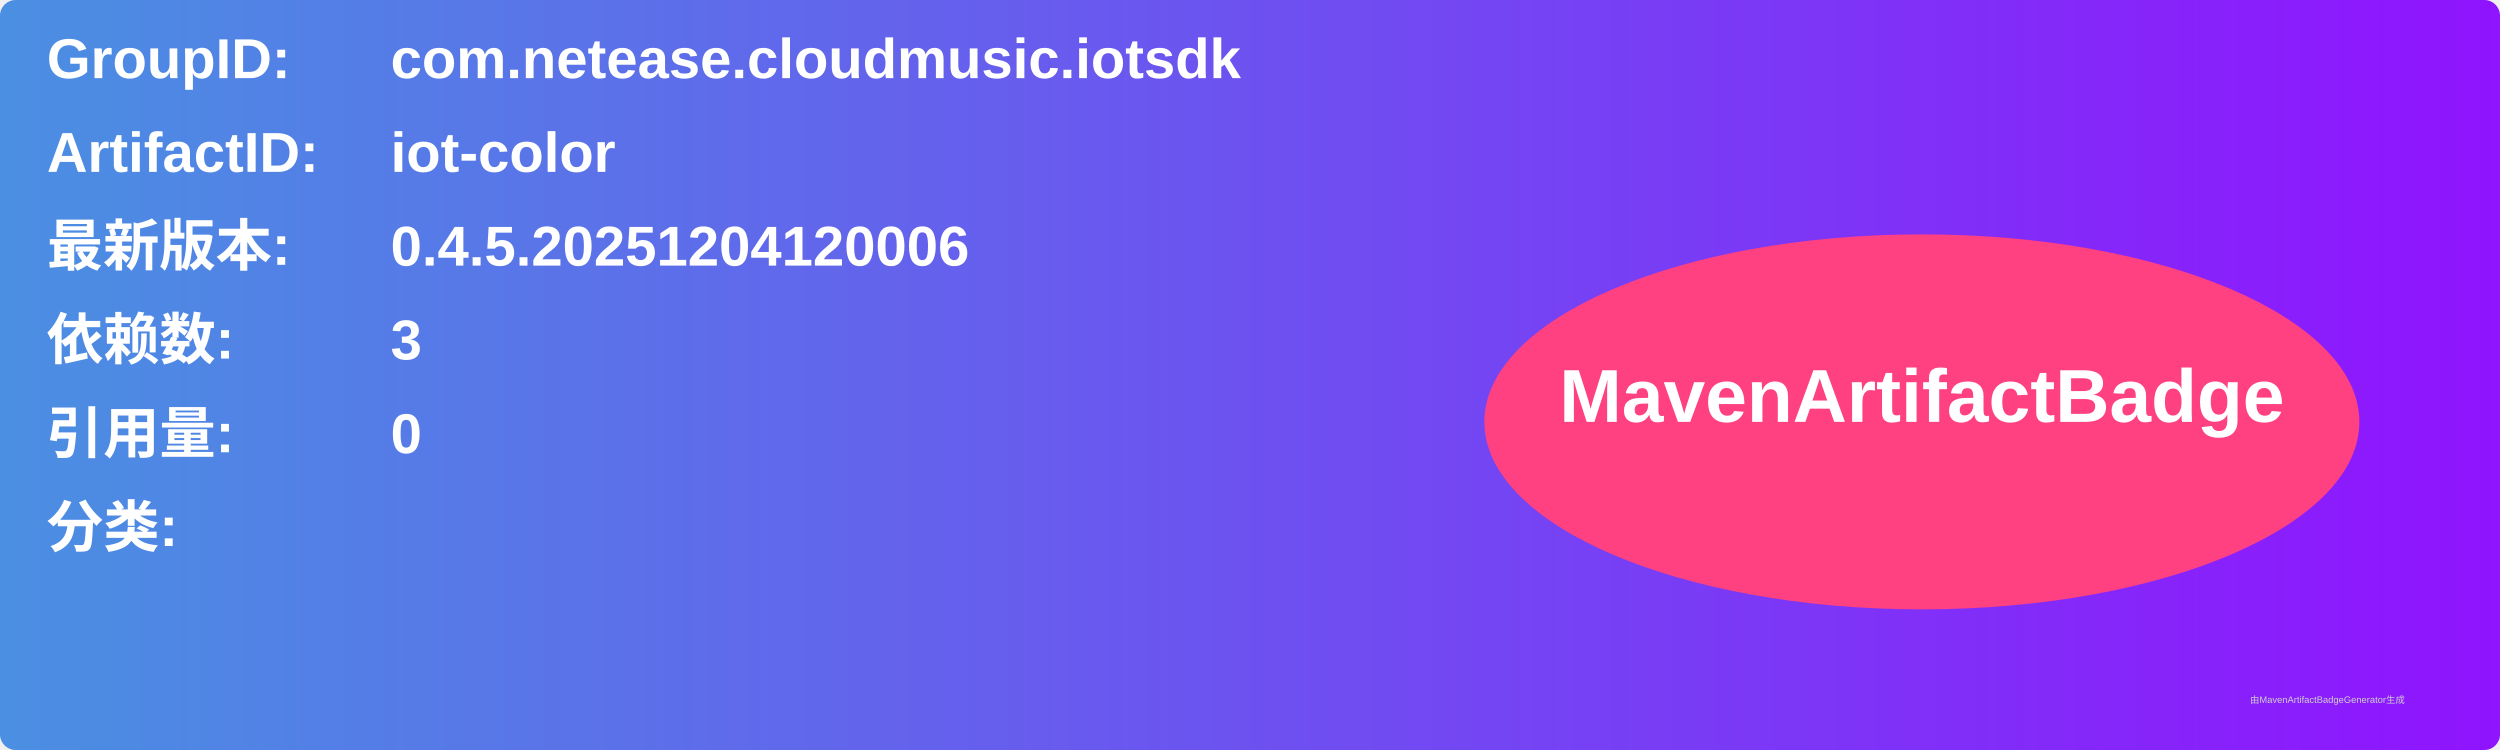
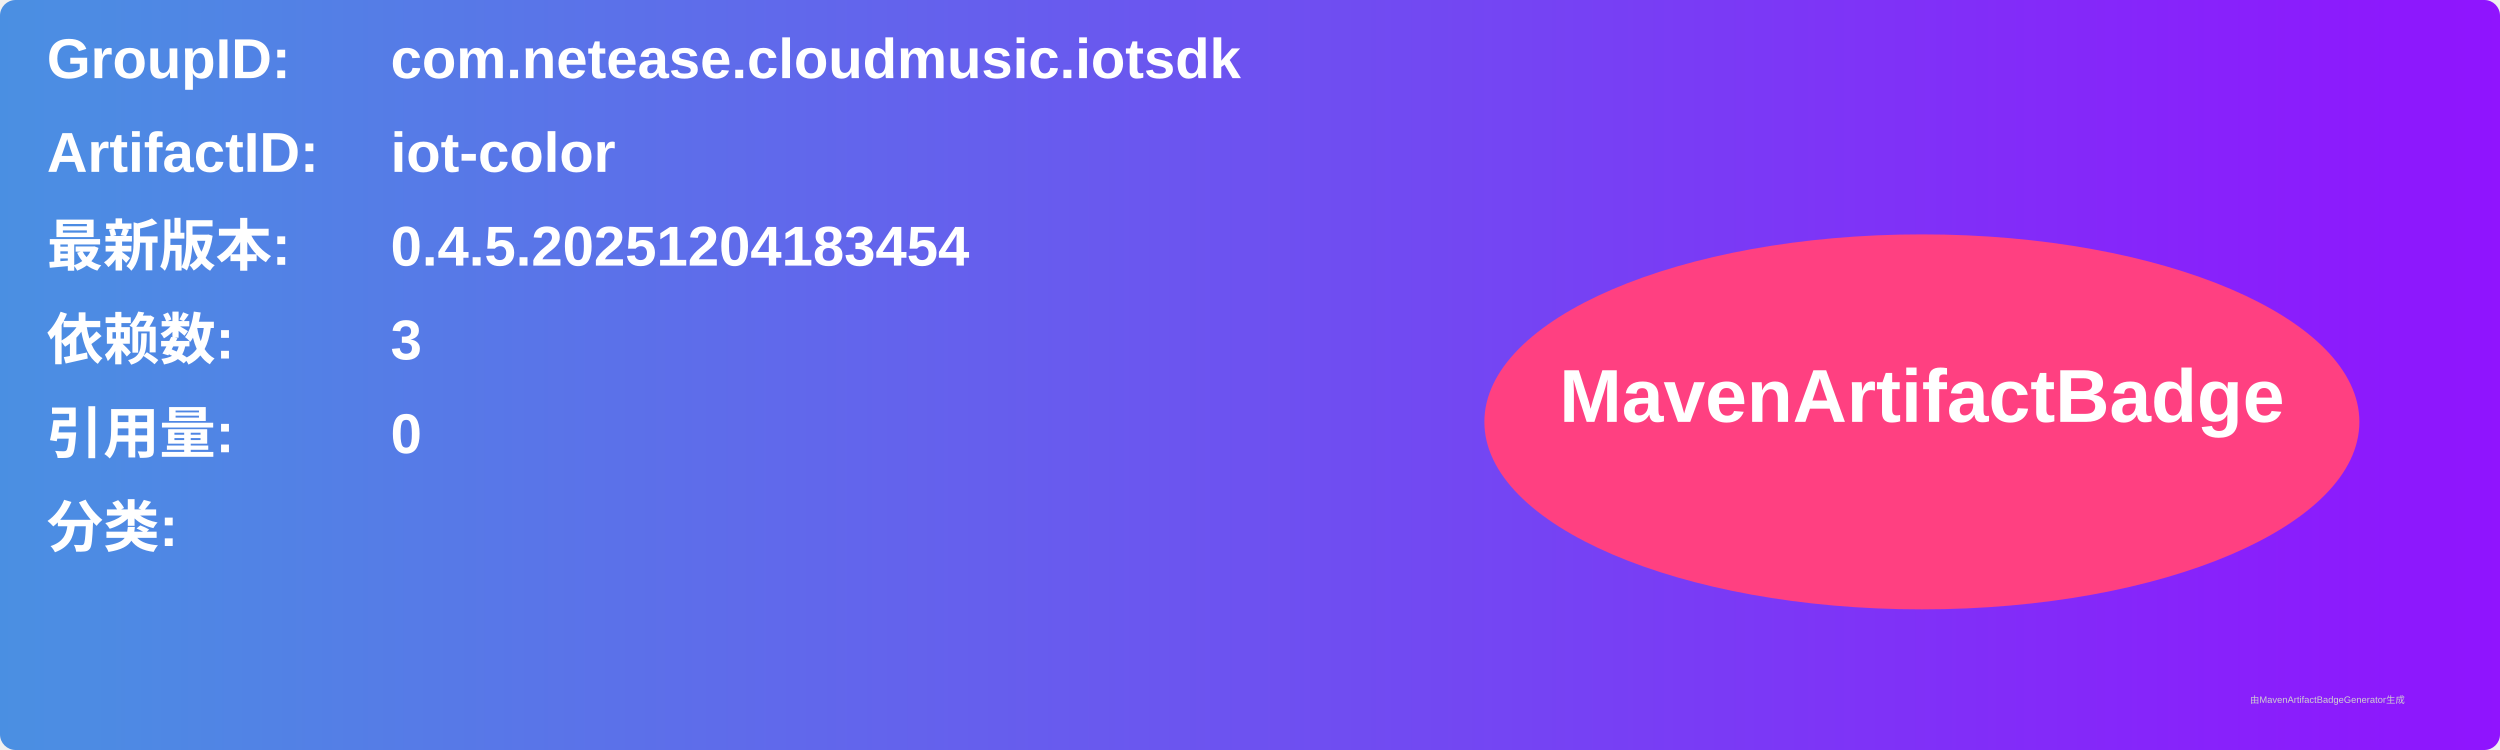
<svg xmlns="http://www.w3.org/2000/svg" width="800" height="240" viewBox="0 0 800 240">
  <linearGradient id="grad" x1="0%" y1="0%" x2="100%" y2="0%">
    <stop offset="0%" stop-color="#4a90e2" />
    <stop offset="100%" stop-color="#9013fe" />
  </linearGradient>
  <rect width="100%" height="100%" rx="5" ry="5" fill="url(#grad)" />
  <g transform="translate(15, 15)">
    <text x="0" y="10" font-family="Arial" font-size="18" fill="white" font-weight="bold" width="260">GroupID:</text>
    <text x="110" y="10" font-family="Arial" font-size="18" fill="white" font-weight="bold" width="460">com.netease.cloudmusic.iotsdk</text>
    <text x="0" y="40" font-family="Arial" font-size="18" fill="white" font-weight="bold" width="260">ArtifactID:</text>
    <text x="110" y="40" font-family="Arial" font-size="18" fill="white" font-weight="bold" width="460">iot-color</text>
    <text x="0" y="70" font-family="Arial" font-size="18" fill="white" font-weight="bold">最新版本:</text>
    <text x="110" y="70" font-family="Arial" font-size="18" fill="white" font-weight="bold">
-       <tspan font-weight="bold">0.4.5.20251204120006</tspan>
+       <tspan font-weight="bold">0.4.5.20251204183454</tspan>
    </text>
    <text x="0" y="100" font-family="Arial" font-size="18" fill="white" font-weight="bold">依赖数: </text>
    <text x="110" y="100" font-family="Arial" font-size="18" fill="white">
      <tspan font-weight="bold">3</tspan>
    </text>
    <text x="0" y="130" font-family="Arial" font-size="18" fill="white" font-weight="bold">引用量: </text>
    <text x="110" y="130" font-family="Arial" font-size="18" fill="white">
      <tspan font-weight="bold">0</tspan>
    </text>
    <text x="0" y="160" font-family="Arial" font-size="18" fill="white" font-weight="bold">分类:</text>
    <text x="10" y="190" font-family="Arial" font-size="10" fill="white">
      <tspan font-weight="bold" />
    </text>
    <ellipse cx="600" cy="120" rx="140" ry="60" fill="#ff4081" />
    <text x="600" y="120" text-anchor="middle" font-family="Arial" font-size="24" fill="white" font-weight="bold">MavenArtifactBadge</text>
  </g>
  <text x="720" y="225" font-family="Arial" font-size="3" fill="#d0d0d0">由MavenArtifactBadgeGenerator生成</text>
</svg>
